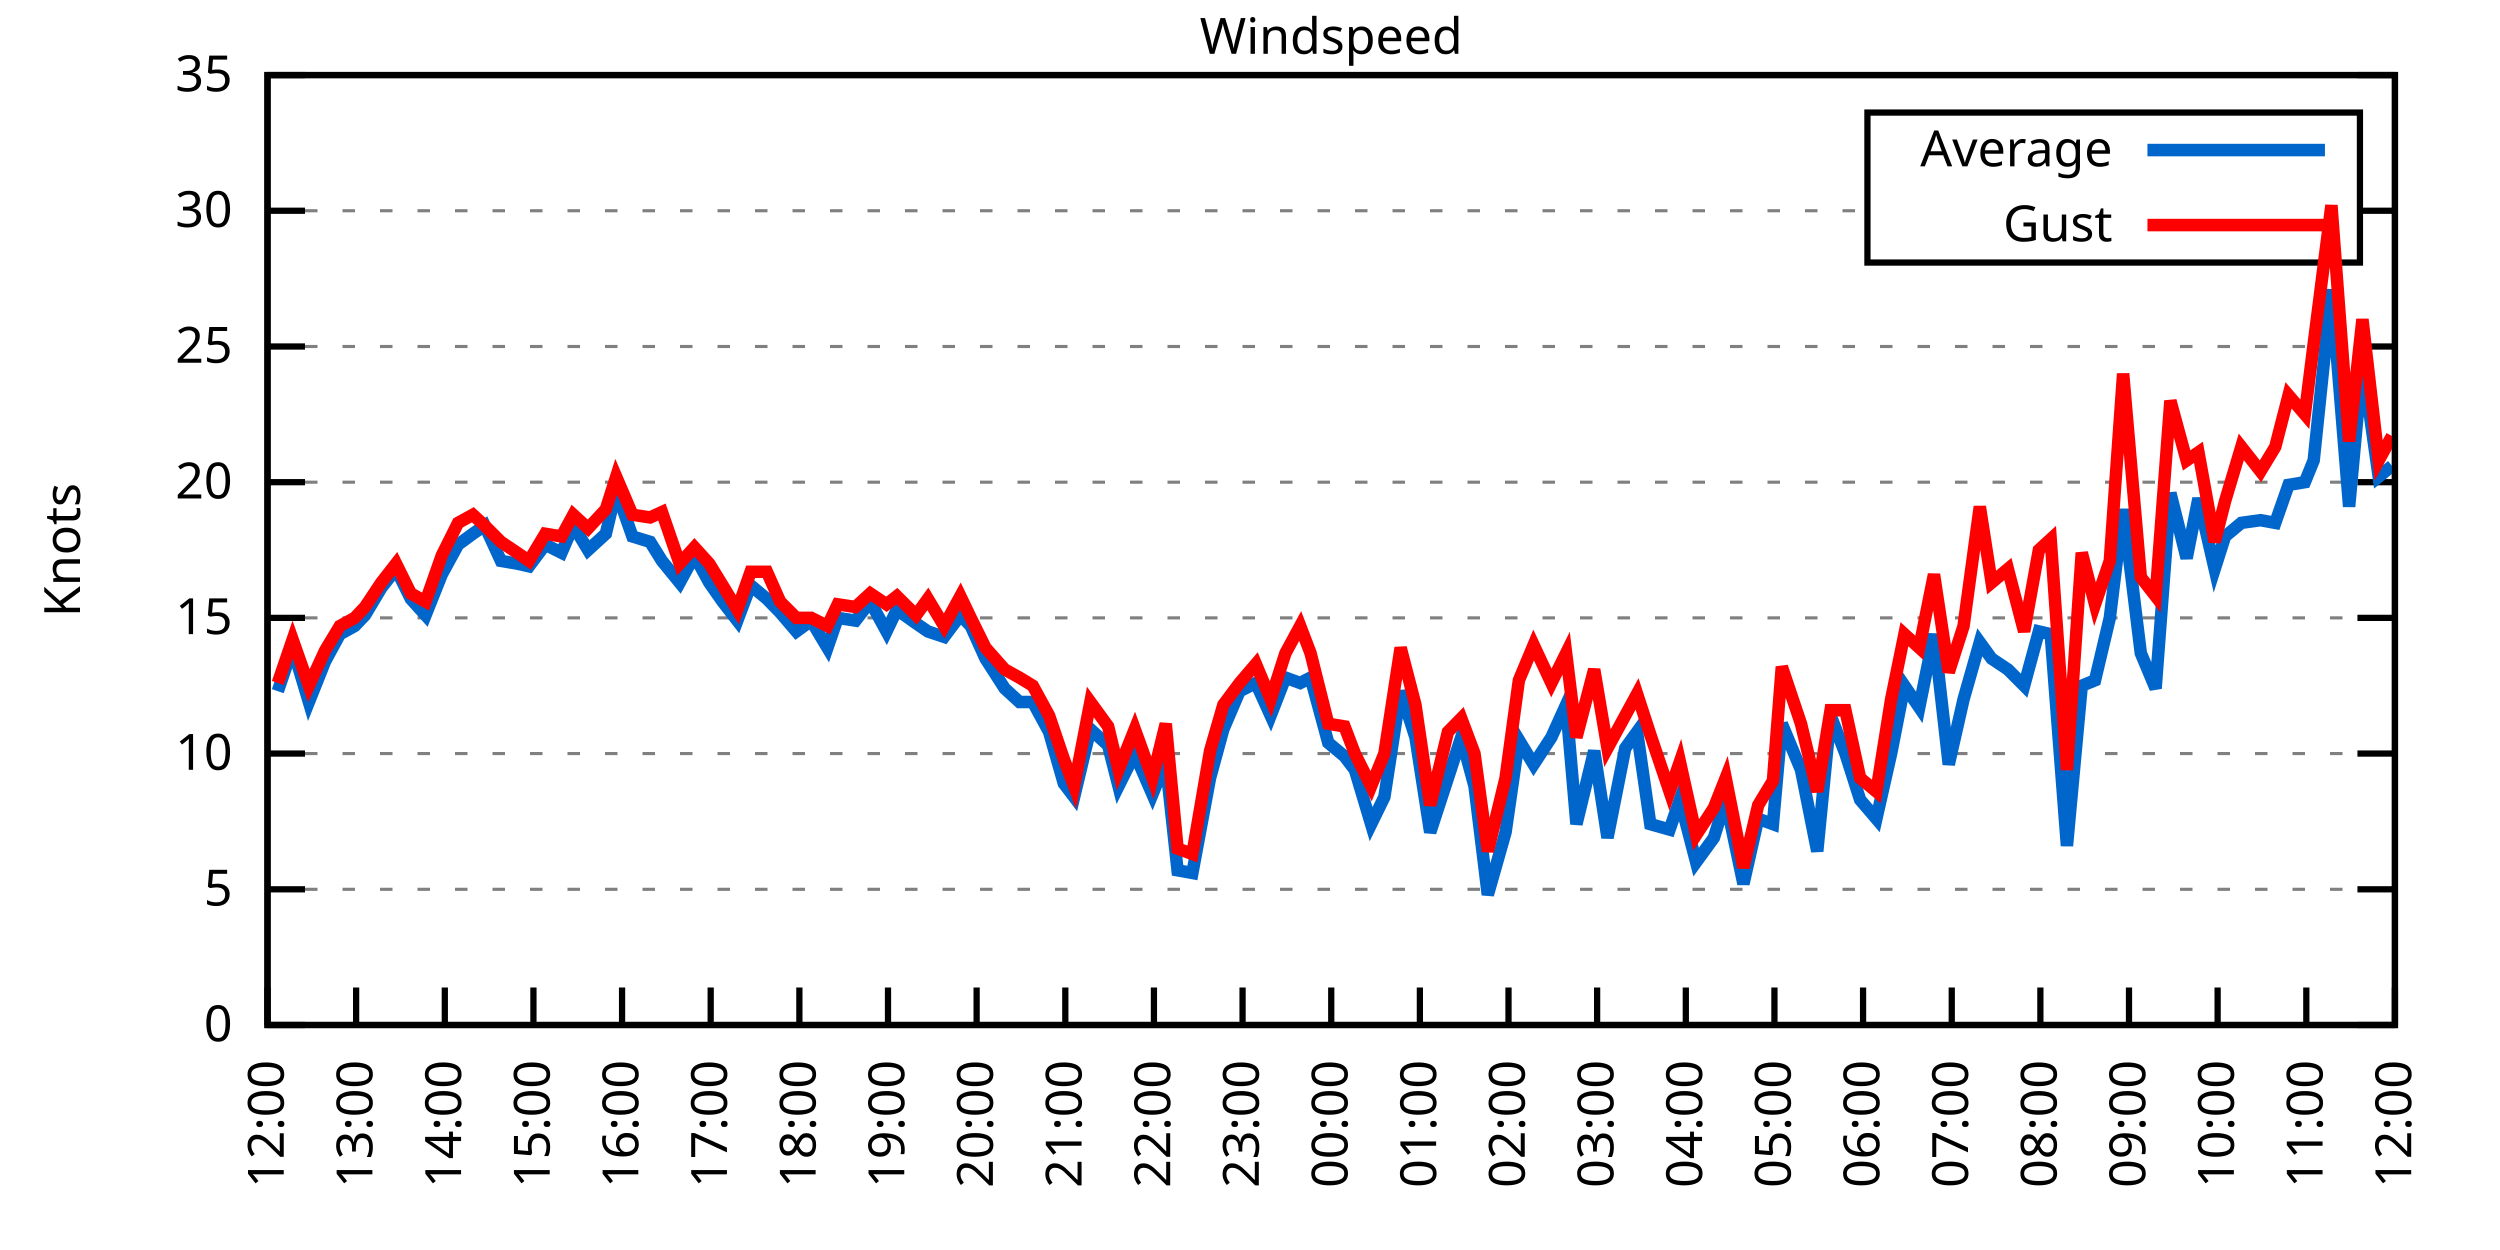
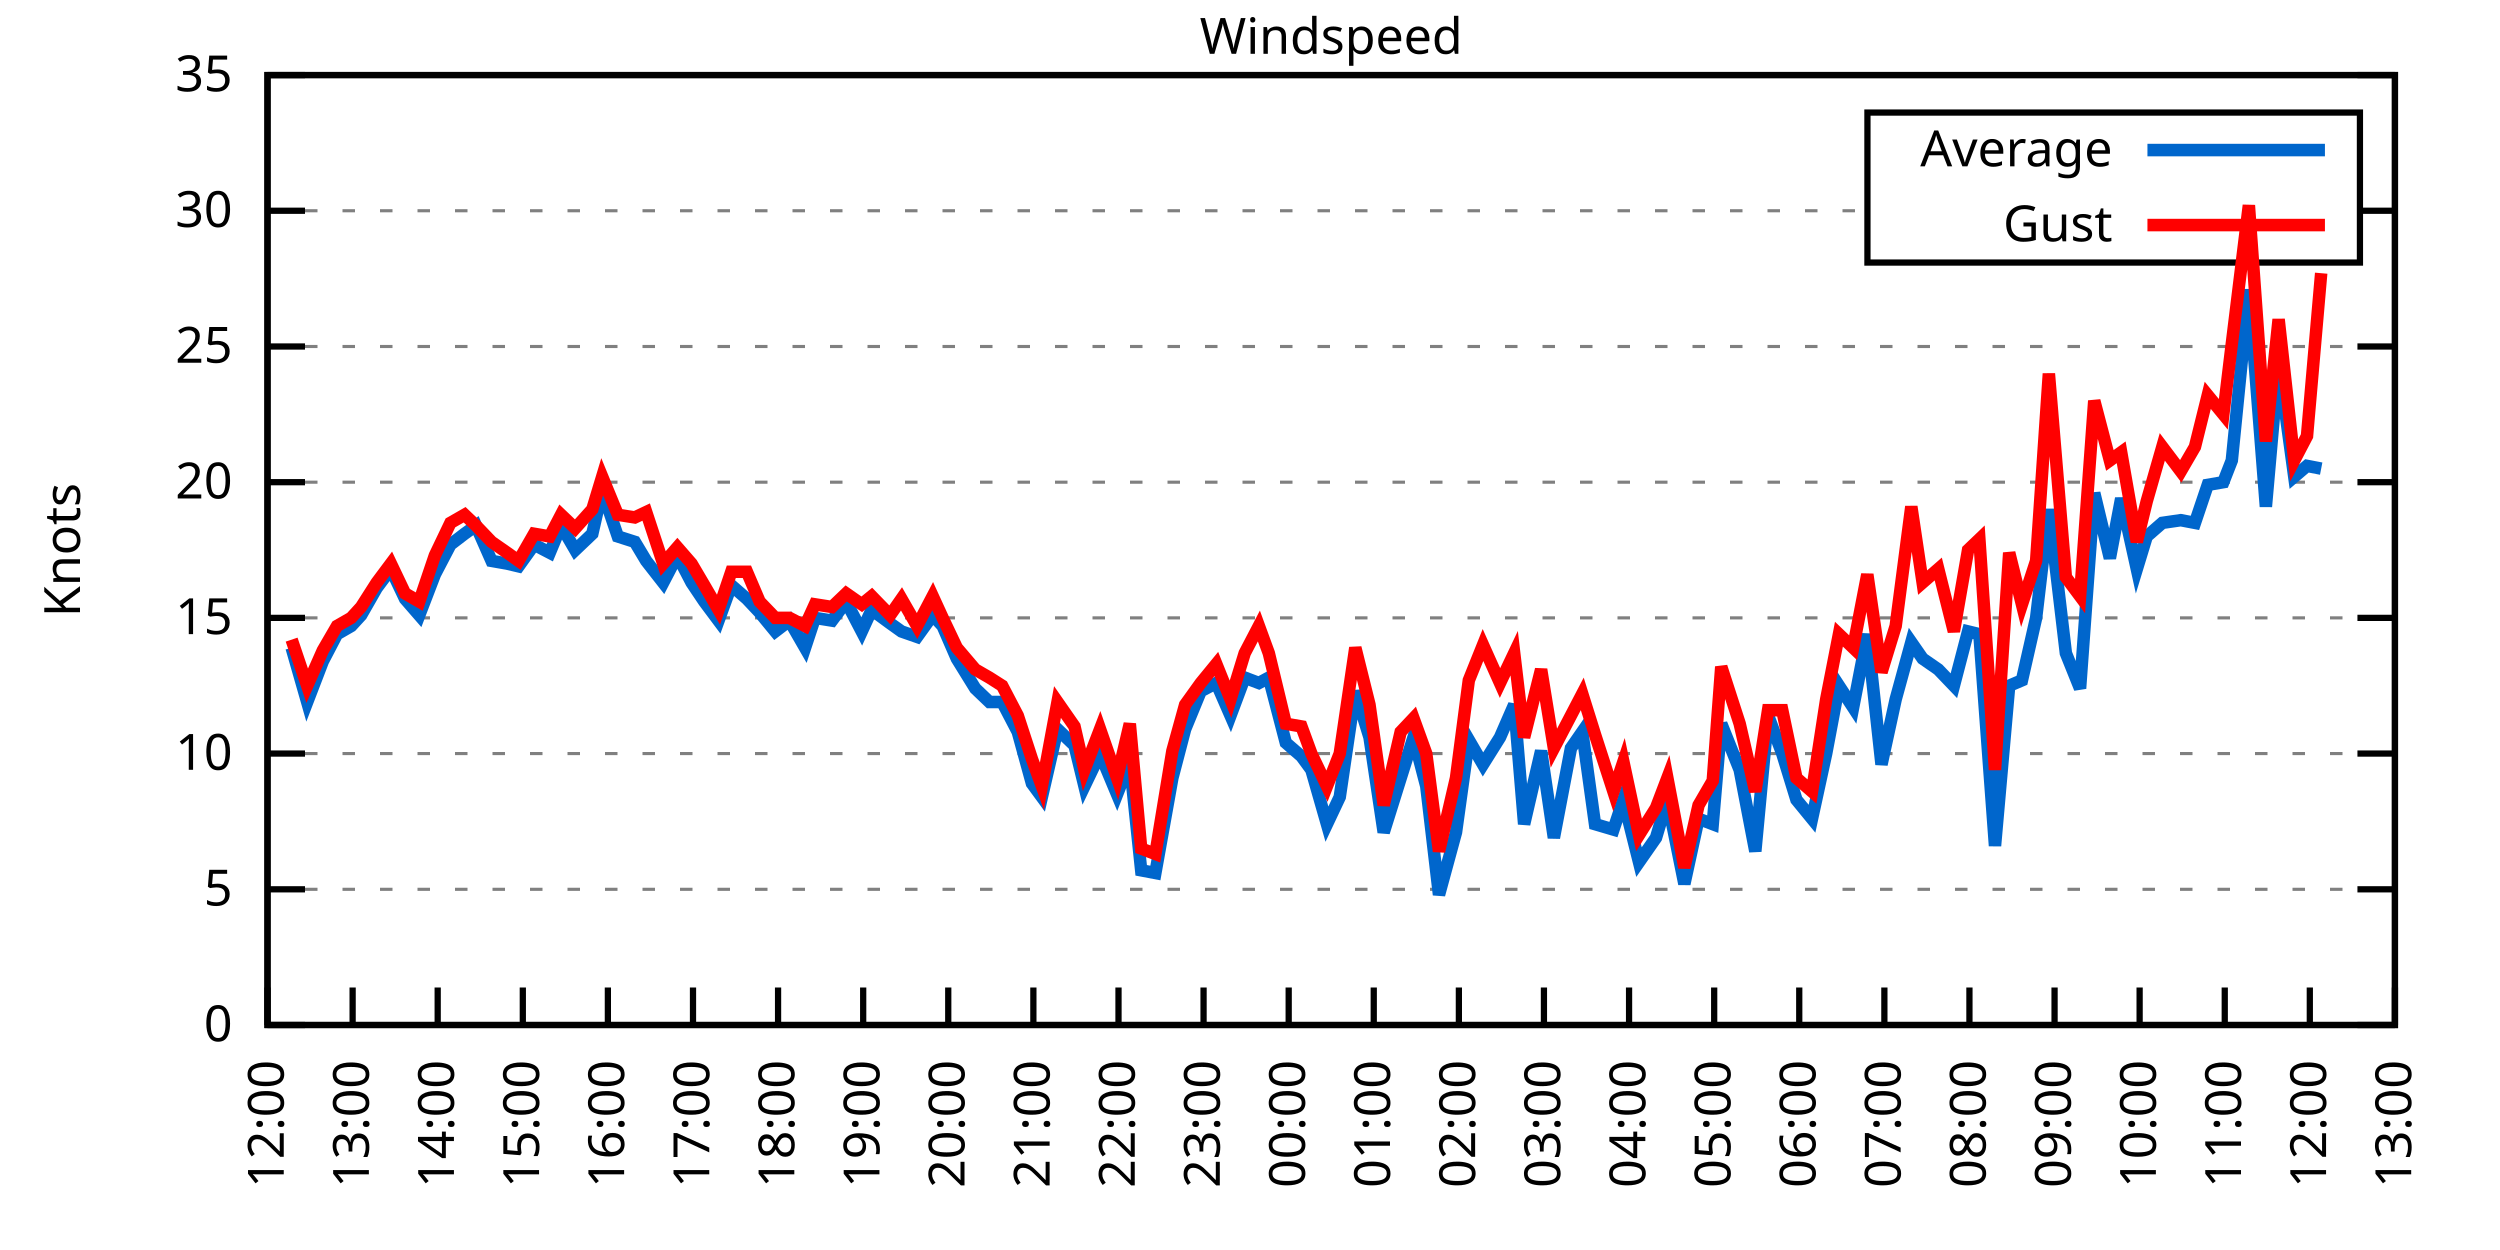
<svg xmlns="http://www.w3.org/2000/svg" xmlns:xlink="http://www.w3.org/1999/xlink" width="400" height="200" viewBox="0 0 400 200">
  <g id="gnuplot_canvas">
    <rect x="0" y="0" width="400" height="200" fill="none" />
    <defs>
      <circle id="gpDot" r="0.5" stroke-width="0.5" stroke="currentColor" />
      <path id="gpPt0" stroke-width="0.333" stroke="currentColor" d="M-1,0 h2 M0,-1 v2" />
      <path id="gpPt1" stroke-width="0.333" stroke="currentColor" d="M-1,-1 L1,1 M1,-1 L-1,1" />
      <path id="gpPt2" stroke-width="0.333" stroke="currentColor" d="M-1,0 L1,0 M0,-1 L0,1 M-1,-1 L1,1 M-1,1 L1,-1" />
      <rect id="gpPt3" stroke-width="0.333" stroke="currentColor" x="-1" y="-1" width="2" height="2" />
      <rect id="gpPt4" stroke-width="0.333" stroke="currentColor" fill="currentColor" x="-1" y="-1" width="2" height="2" />
      <circle id="gpPt5" stroke-width="0.333" stroke="currentColor" cx="0" cy="0" r="1" />
      <use xlink:href="#gpPt5" id="gpPt6" fill="currentColor" stroke="none" />
      <path id="gpPt7" stroke-width="0.333" stroke="currentColor" d="M0,-1.33 L-1.33,0.67 L1.33,0.67 z" />
      <use xlink:href="#gpPt7" id="gpPt8" fill="currentColor" stroke="none" />
      <use xlink:href="#gpPt7" id="gpPt9" stroke="currentColor" transform="rotate(180)" />
      <use xlink:href="#gpPt9" id="gpPt10" fill="currentColor" stroke="none" />
      <use xlink:href="#gpPt3" id="gpPt11" stroke="currentColor" transform="rotate(45)" />
      <use xlink:href="#gpPt11" id="gpPt12" fill="currentColor" stroke="none" />
      <path id="gpPt13" stroke-width="0.333" stroke="currentColor" d="M0,1.330 L1.265,0.411 L0.782,-1.067 L-0.782,-1.076 L-1.265,0.411 z" />
      <use xlink:href="#gpPt13" id="gpPt14" fill="currentColor" stroke="none" />
      <filter id="textbox" filterUnits="objectBoundingBox" x="0" y="0" height="1" width="1">
        <feFlood flood-color="white" flood-opacity="1" result="bgnd" />
        <feComposite in="SourceGraphic" in2="bgnd" operator="atop" />
      </filter>
      <filter id="greybox" filterUnits="objectBoundingBox" x="0" y="0" height="1" width="1">
        <feFlood flood-color="lightgrey" flood-opacity="1" result="grey" />
        <feComposite in="SourceGraphic" in2="grey" operator="atop" />
      </filter>
    </defs>
    <g fill="none" color="white" stroke="currentColor" stroke-width="1.00" stroke-linecap="butt" stroke-linejoin="miter">
</g>
    <g fill="none" color="black" stroke="currentColor" stroke-width="1.00" stroke-linecap="butt" stroke-linejoin="miter">
      <g stroke="none" shape-rendering="crispEdges">
        <polygon fill="rgb(255, 255, 255)" points="42.80,164.00 383.18,164.00 383.18,12.02 42.80,12.02 " />
      </g>
    </g>
    <g fill="none" color="black" stroke="currentColor" stroke-width="1.00" stroke-linecap="butt" stroke-linejoin="miter">
</g>
    <g fill="none" color="black" stroke="black" stroke-width="0.50" stroke-linecap="butt" stroke-linejoin="miter">
</g>
    <g fill="none" color="gray" stroke="currentColor" stroke-width="0.50" stroke-linecap="butt" stroke-linejoin="miter">
      <path stroke="gray" stroke-dasharray="2,4" class="gridline" d="M42.80,164.00 L383.19,164.00  " />
    </g>
    <g fill="none" color="gray" stroke="gray" stroke-width="1.00" stroke-linecap="butt" stroke-linejoin="miter">
</g>
    <g fill="none" color="black" stroke="currentColor" stroke-width="1.00" stroke-linecap="butt" stroke-linejoin="miter">
      <path stroke="black" d="M42.80,164.00 L48.80,164.00 M383.19,164.00 L377.19,164.00  " />
      <g transform="translate(37.20,166.60)" stroke="none" fill="black" font-family="Sans" font-size="8.00" text-anchor="end">
        <text>
          <tspan font-family="Sans"> 0</tspan>
        </text>
      </g>
    </g>
    <g fill="none" color="black" stroke="currentColor" stroke-width="1.00" stroke-linecap="butt" stroke-linejoin="miter">
</g>
    <g fill="none" color="black" stroke="black" stroke-width="0.50" stroke-linecap="butt" stroke-linejoin="miter">
</g>
    <g fill="none" color="gray" stroke="currentColor" stroke-width="0.50" stroke-linecap="butt" stroke-linejoin="miter">
      <path stroke="gray" stroke-dasharray="2,4" class="gridline" d="M42.80,142.29 L383.19,142.29  " />
    </g>
    <g fill="none" color="gray" stroke="gray" stroke-width="1.00" stroke-linecap="butt" stroke-linejoin="miter">
</g>
    <g fill="none" color="black" stroke="currentColor" stroke-width="1.00" stroke-linecap="butt" stroke-linejoin="miter">
      <path stroke="black" d="M42.80,142.29 L48.80,142.29 M383.19,142.29 L377.19,142.29  " />
      <g transform="translate(37.20,144.89)" stroke="none" fill="black" font-family="Sans" font-size="8.00" text-anchor="end">
        <text>
          <tspan font-family="Sans"> 5</tspan>
        </text>
      </g>
    </g>
    <g fill="none" color="black" stroke="currentColor" stroke-width="1.00" stroke-linecap="butt" stroke-linejoin="miter">
</g>
    <g fill="none" color="black" stroke="black" stroke-width="0.50" stroke-linecap="butt" stroke-linejoin="miter">
</g>
    <g fill="none" color="gray" stroke="currentColor" stroke-width="0.50" stroke-linecap="butt" stroke-linejoin="miter">
      <path stroke="gray" stroke-dasharray="2,4" class="gridline" d="M42.80,120.57 L383.19,120.57  " />
    </g>
    <g fill="none" color="gray" stroke="gray" stroke-width="1.00" stroke-linecap="butt" stroke-linejoin="miter">
</g>
    <g fill="none" color="black" stroke="currentColor" stroke-width="1.00" stroke-linecap="butt" stroke-linejoin="miter">
      <path stroke="black" d="M42.80,120.57 L48.80,120.57 M383.19,120.57 L377.19,120.57  " />
      <g transform="translate(37.20,123.17)" stroke="none" fill="black" font-family="Sans" font-size="8.00" text-anchor="end">
        <text>
          <tspan font-family="Sans"> 10</tspan>
        </text>
      </g>
    </g>
    <g fill="none" color="black" stroke="currentColor" stroke-width="1.00" stroke-linecap="butt" stroke-linejoin="miter">
</g>
    <g fill="none" color="black" stroke="black" stroke-width="0.50" stroke-linecap="butt" stroke-linejoin="miter">
</g>
    <g fill="none" color="gray" stroke="currentColor" stroke-width="0.50" stroke-linecap="butt" stroke-linejoin="miter">
      <path stroke="gray" stroke-dasharray="2,4" class="gridline" d="M42.80,98.86 L383.19,98.86  " />
    </g>
    <g fill="none" color="gray" stroke="gray" stroke-width="1.00" stroke-linecap="butt" stroke-linejoin="miter">
</g>
    <g fill="none" color="black" stroke="currentColor" stroke-width="1.00" stroke-linecap="butt" stroke-linejoin="miter">
      <path stroke="black" d="M42.80,98.86 L48.80,98.86 M383.19,98.86 L377.19,98.86  " />
      <g transform="translate(37.20,101.46)" stroke="none" fill="black" font-family="Sans" font-size="8.00" text-anchor="end">
        <text>
          <tspan font-family="Sans"> 15</tspan>
        </text>
      </g>
    </g>
    <g fill="none" color="black" stroke="currentColor" stroke-width="1.00" stroke-linecap="butt" stroke-linejoin="miter">
</g>
    <g fill="none" color="black" stroke="black" stroke-width="0.50" stroke-linecap="butt" stroke-linejoin="miter">
</g>
    <g fill="none" color="gray" stroke="currentColor" stroke-width="0.50" stroke-linecap="butt" stroke-linejoin="miter">
      <path stroke="gray" stroke-dasharray="2,4" class="gridline" d="M42.80,77.15 L383.19,77.15  " />
    </g>
    <g fill="none" color="gray" stroke="gray" stroke-width="1.00" stroke-linecap="butt" stroke-linejoin="miter">
</g>
    <g fill="none" color="black" stroke="currentColor" stroke-width="1.00" stroke-linecap="butt" stroke-linejoin="miter">
      <path stroke="black" d="M42.80,77.15 L48.80,77.15 M383.19,77.15 L377.19,77.15  " />
      <g transform="translate(37.20,79.75)" stroke="none" fill="black" font-family="Sans" font-size="8.00" text-anchor="end">
        <text>
          <tspan font-family="Sans"> 20</tspan>
        </text>
      </g>
    </g>
    <g fill="none" color="black" stroke="currentColor" stroke-width="1.00" stroke-linecap="butt" stroke-linejoin="miter">
</g>
    <g fill="none" color="black" stroke="black" stroke-width="0.50" stroke-linecap="butt" stroke-linejoin="miter">
</g>
    <g fill="none" color="gray" stroke="currentColor" stroke-width="0.50" stroke-linecap="butt" stroke-linejoin="miter">
      <path stroke="gray" stroke-dasharray="2,4" class="gridline" d="M42.80,55.44 L383.19,55.44  " />
    </g>
    <g fill="none" color="gray" stroke="gray" stroke-width="1.00" stroke-linecap="butt" stroke-linejoin="miter">
</g>
    <g fill="none" color="black" stroke="currentColor" stroke-width="1.00" stroke-linecap="butt" stroke-linejoin="miter">
      <path stroke="black" d="M42.80,55.44 L48.80,55.44 M383.19,55.44 L377.19,55.44  " />
      <g transform="translate(37.20,58.04)" stroke="none" fill="black" font-family="Sans" font-size="8.00" text-anchor="end">
        <text>
          <tspan font-family="Sans"> 25</tspan>
        </text>
      </g>
    </g>
    <g fill="none" color="black" stroke="currentColor" stroke-width="1.00" stroke-linecap="butt" stroke-linejoin="miter">
</g>
    <g fill="none" color="black" stroke="black" stroke-width="0.50" stroke-linecap="butt" stroke-linejoin="miter">
</g>
    <g fill="none" color="gray" stroke="currentColor" stroke-width="0.50" stroke-linecap="butt" stroke-linejoin="miter">
      <path stroke="gray" stroke-dasharray="2,4" class="gridline" d="M42.80,33.72 L298.79,33.72 M377.59,33.72 L383.19,33.72  " />
    </g>
    <g fill="none" color="gray" stroke="gray" stroke-width="1.00" stroke-linecap="butt" stroke-linejoin="miter">
</g>
    <g fill="none" color="black" stroke="currentColor" stroke-width="1.00" stroke-linecap="butt" stroke-linejoin="miter">
      <path stroke="black" d="M42.80,33.72 L48.80,33.72 M383.19,33.72 L377.19,33.72  " />
      <g transform="translate(37.20,36.32)" stroke="none" fill="black" font-family="Sans" font-size="8.00" text-anchor="end">
        <text>
          <tspan font-family="Sans"> 30</tspan>
        </text>
      </g>
    </g>
    <g fill="none" color="black" stroke="currentColor" stroke-width="1.00" stroke-linecap="butt" stroke-linejoin="miter">
</g>
    <g fill="none" color="black" stroke="black" stroke-width="0.50" stroke-linecap="butt" stroke-linejoin="miter">
</g>
    <g fill="none" color="gray" stroke="currentColor" stroke-width="0.50" stroke-linecap="butt" stroke-linejoin="miter">
      <path stroke="gray" stroke-dasharray="2,4" class="gridline" d="M42.80,12.01 L383.19,12.01  " />
    </g>
    <g fill="none" color="gray" stroke="gray" stroke-width="1.00" stroke-linecap="butt" stroke-linejoin="miter">
</g>
    <g fill="none" color="black" stroke="currentColor" stroke-width="1.00" stroke-linecap="butt" stroke-linejoin="miter">
      <path stroke="black" d="M42.80,12.01 L48.80,12.01 M383.19,12.01 L377.19,12.01  " />
      <g transform="translate(37.20,14.61)" stroke="none" fill="black" font-family="Sans" font-size="8.00" text-anchor="end">
        <text>
          <tspan font-family="Sans"> 35</tspan>
        </text>
      </g>
    </g>
    <g fill="none" color="black" stroke="currentColor" stroke-width="1.00" stroke-linecap="butt" stroke-linejoin="miter">
      <path stroke="black" d="M42.80,164.00 L42.80,158.00  " />
      <g transform="translate(45.40,169.60) rotate(270.00)" stroke="none" fill="black" font-family="Sans" font-size="8.00" text-anchor="end">
        <text>
          <tspan font-family="Sans">12:00</tspan>
        </text>
      </g>
    </g>
    <g fill="none" color="black" stroke="currentColor" stroke-width="1.00" stroke-linecap="butt" stroke-linejoin="miter">
-       <path stroke="black" d="M56.98,164.00 L56.98,158.00  " />
-       <g transform="translate(59.58,169.60) rotate(270.00)" stroke="none" fill="black" font-family="Sans" font-size="8.00" text-anchor="end">
+       <path stroke="black" d="M56.42,164.00 L56.42,158.00  " />
+       <g transform="translate(59.02,169.60) rotate(270.00)" stroke="none" fill="black" font-family="Sans" font-size="8.00" text-anchor="end">
        <text>
          <tspan font-family="Sans">13:00</tspan>
        </text>
      </g>
    </g>
    <g fill="none" color="black" stroke="currentColor" stroke-width="1.00" stroke-linecap="butt" stroke-linejoin="miter">
-       <path stroke="black" d="M71.17,164.00 L71.17,158.00  " />
-       <g transform="translate(73.77,169.60) rotate(270.00)" stroke="none" fill="black" font-family="Sans" font-size="8.00" text-anchor="end">
+       <path stroke="black" d="M70.03,164.00 L70.03,158.00  " />
+       <g transform="translate(72.63,169.60) rotate(270.00)" stroke="none" fill="black" font-family="Sans" font-size="8.00" text-anchor="end">
        <text>
          <tspan font-family="Sans">14:00</tspan>
        </text>
      </g>
    </g>
    <g fill="none" color="black" stroke="currentColor" stroke-width="1.00" stroke-linecap="butt" stroke-linejoin="miter">
-       <path stroke="black" d="M85.35,164.00 L85.35,158.00  " />
-       <g transform="translate(87.95,169.60) rotate(270.00)" stroke="none" fill="black" font-family="Sans" font-size="8.00" text-anchor="end">
+       <path stroke="black" d="M83.65,164.00 L83.65,158.00  " />
+       <g transform="translate(86.25,169.60) rotate(270.00)" stroke="none" fill="black" font-family="Sans" font-size="8.00" text-anchor="end">
        <text>
          <tspan font-family="Sans">15:00</tspan>
        </text>
      </g>
    </g>
    <g fill="none" color="black" stroke="currentColor" stroke-width="1.00" stroke-linecap="butt" stroke-linejoin="miter">
-       <path stroke="black" d="M99.53,164.00 L99.53,158.00  " />
-       <g transform="translate(102.13,169.60) rotate(270.00)" stroke="none" fill="black" font-family="Sans" font-size="8.00" text-anchor="end">
+       <path stroke="black" d="M97.26,164.00 L97.26,158.00  " />
+       <g transform="translate(99.86,169.60) rotate(270.00)" stroke="none" fill="black" font-family="Sans" font-size="8.00" text-anchor="end">
        <text>
          <tspan font-family="Sans">16:00</tspan>
        </text>
      </g>
    </g>
    <g fill="none" color="black" stroke="currentColor" stroke-width="1.00" stroke-linecap="butt" stroke-linejoin="miter">
-       <path stroke="black" d="M113.71,164.00 L113.71,158.00  " />
-       <g transform="translate(116.31,169.60) rotate(270.00)" stroke="none" fill="black" font-family="Sans" font-size="8.00" text-anchor="end">
+       <path stroke="black" d="M110.88,164.00 L110.88,158.00  " />
+       <g transform="translate(113.48,169.60) rotate(270.00)" stroke="none" fill="black" font-family="Sans" font-size="8.00" text-anchor="end">
        <text>
          <tspan font-family="Sans">17:00</tspan>
        </text>
      </g>
    </g>
    <g fill="none" color="black" stroke="currentColor" stroke-width="1.00" stroke-linecap="butt" stroke-linejoin="miter">
-       <path stroke="black" d="M127.90,164.00 L127.90,158.00  " />
-       <g transform="translate(130.50,169.60) rotate(270.00)" stroke="none" fill="black" font-family="Sans" font-size="8.00" text-anchor="end">
+       <path stroke="black" d="M124.49,164.00 L124.49,158.00  " />
+       <g transform="translate(127.09,169.60) rotate(270.00)" stroke="none" fill="black" font-family="Sans" font-size="8.00" text-anchor="end">
        <text>
          <tspan font-family="Sans">18:00</tspan>
        </text>
      </g>
    </g>
    <g fill="none" color="black" stroke="currentColor" stroke-width="1.00" stroke-linecap="butt" stroke-linejoin="miter">
-       <path stroke="black" d="M142.08,164.00 L142.08,158.00  " />
-       <g transform="translate(144.68,169.60) rotate(270.00)" stroke="none" fill="black" font-family="Sans" font-size="8.00" text-anchor="end">
+       <path stroke="black" d="M138.11,164.00 L138.11,158.00  " />
+       <g transform="translate(140.71,169.60) rotate(270.00)" stroke="none" fill="black" font-family="Sans" font-size="8.00" text-anchor="end">
        <text>
          <tspan font-family="Sans">19:00</tspan>
        </text>
      </g>
    </g>
    <g fill="none" color="black" stroke="currentColor" stroke-width="1.00" stroke-linecap="butt" stroke-linejoin="miter">
-       <path stroke="black" d="M156.26,164.00 L156.26,158.00  " />
-       <g transform="translate(158.86,169.60) rotate(270.00)" stroke="none" fill="black" font-family="Sans" font-size="8.00" text-anchor="end">
+       <path stroke="black" d="M151.72,164.00 L151.72,158.00  " />
+       <g transform="translate(154.32,169.60) rotate(270.00)" stroke="none" fill="black" font-family="Sans" font-size="8.00" text-anchor="end">
        <text>
          <tspan font-family="Sans">20:00</tspan>
        </text>
      </g>
    </g>
    <g fill="none" color="black" stroke="currentColor" stroke-width="1.00" stroke-linecap="butt" stroke-linejoin="miter">
-       <path stroke="black" d="M170.45,164.00 L170.45,158.00  " />
-       <g transform="translate(173.05,169.60) rotate(270.00)" stroke="none" fill="black" font-family="Sans" font-size="8.00" text-anchor="end">
+       <path stroke="black" d="M165.34,164.00 L165.34,158.00  " />
+       <g transform="translate(167.94,169.60) rotate(270.00)" stroke="none" fill="black" font-family="Sans" font-size="8.00" text-anchor="end">
        <text>
          <tspan font-family="Sans">21:00</tspan>
        </text>
      </g>
    </g>
    <g fill="none" color="black" stroke="currentColor" stroke-width="1.00" stroke-linecap="butt" stroke-linejoin="miter">
-       <path stroke="black" d="M184.63,164.00 L184.63,158.00  " />
-       <g transform="translate(187.23,169.60) rotate(270.00)" stroke="none" fill="black" font-family="Sans" font-size="8.00" text-anchor="end">
+       <path stroke="black" d="M178.96,164.00 L178.96,158.00  " />
+       <g transform="translate(181.56,169.60) rotate(270.00)" stroke="none" fill="black" font-family="Sans" font-size="8.00" text-anchor="end">
        <text>
          <tspan font-family="Sans">22:00</tspan>
        </text>
      </g>
    </g>
    <g fill="none" color="black" stroke="currentColor" stroke-width="1.00" stroke-linecap="butt" stroke-linejoin="miter">
-       <path stroke="black" d="M198.81,164.00 L198.81,158.00  " />
-       <g transform="translate(201.41,169.60) rotate(270.00)" stroke="none" fill="black" font-family="Sans" font-size="8.00" text-anchor="end">
+       <path stroke="black" d="M192.57,164.00 L192.57,158.00  " />
+       <g transform="translate(195.17,169.60) rotate(270.00)" stroke="none" fill="black" font-family="Sans" font-size="8.00" text-anchor="end">
        <text>
          <tspan font-family="Sans">23:00</tspan>
        </text>
      </g>
    </g>
    <g fill="none" color="black" stroke="currentColor" stroke-width="1.00" stroke-linecap="butt" stroke-linejoin="miter">
-       <path stroke="black" d="M213.00,164.00 L213.00,158.00  " />
-       <g transform="translate(215.60,169.60) rotate(270.00)" stroke="none" fill="black" font-family="Sans" font-size="8.00" text-anchor="end">
+       <path stroke="black" d="M206.19,164.00 L206.19,158.00  " />
+       <g transform="translate(208.79,169.60) rotate(270.00)" stroke="none" fill="black" font-family="Sans" font-size="8.00" text-anchor="end">
        <text>
          <tspan font-family="Sans">00:00</tspan>
        </text>
      </g>
    </g>
    <g fill="none" color="black" stroke="currentColor" stroke-width="1.00" stroke-linecap="butt" stroke-linejoin="miter">
-       <path stroke="black" d="M227.18,164.00 L227.18,158.00  " />
-       <g transform="translate(229.78,169.60) rotate(270.00)" stroke="none" fill="black" font-family="Sans" font-size="8.00" text-anchor="end">
+       <path stroke="black" d="M219.80,164.00 L219.80,158.00  " />
+       <g transform="translate(222.40,169.60) rotate(270.00)" stroke="none" fill="black" font-family="Sans" font-size="8.00" text-anchor="end">
        <text>
          <tspan font-family="Sans">01:00</tspan>
        </text>
      </g>
    </g>
    <g fill="none" color="black" stroke="currentColor" stroke-width="1.00" stroke-linecap="butt" stroke-linejoin="miter">
-       <path stroke="black" d="M241.36,164.00 L241.36,158.00  " />
-       <g transform="translate(243.96,169.60) rotate(270.00)" stroke="none" fill="black" font-family="Sans" font-size="8.00" text-anchor="end">
+       <path stroke="black" d="M233.42,164.00 L233.42,158.00  " />
+       <g transform="translate(236.02,169.60) rotate(270.00)" stroke="none" fill="black" font-family="Sans" font-size="8.00" text-anchor="end">
        <text>
          <tspan font-family="Sans">02:00</tspan>
        </text>
      </g>
    </g>
    <g fill="none" color="black" stroke="currentColor" stroke-width="1.00" stroke-linecap="butt" stroke-linejoin="miter">
-       <path stroke="black" d="M255.54,164.00 L255.54,158.00  " />
-       <g transform="translate(258.14,169.60) rotate(270.00)" stroke="none" fill="black" font-family="Sans" font-size="8.00" text-anchor="end">
+       <path stroke="black" d="M247.03,164.00 L247.03,158.00  " />
+       <g transform="translate(249.63,169.60) rotate(270.00)" stroke="none" fill="black" font-family="Sans" font-size="8.00" text-anchor="end">
        <text>
          <tspan font-family="Sans">03:00</tspan>
        </text>
      </g>
    </g>
    <g fill="none" color="black" stroke="currentColor" stroke-width="1.00" stroke-linecap="butt" stroke-linejoin="miter">
-       <path stroke="black" d="M269.73,164.00 L269.73,158.00  " />
-       <g transform="translate(272.33,169.60) rotate(270.00)" stroke="none" fill="black" font-family="Sans" font-size="8.00" text-anchor="end">
+       <path stroke="black" d="M260.65,164.00 L260.65,158.00  " />
+       <g transform="translate(263.25,169.60) rotate(270.00)" stroke="none" fill="black" font-family="Sans" font-size="8.00" text-anchor="end">
        <text>
          <tspan font-family="Sans">04:00</tspan>
        </text>
      </g>
    </g>
    <g fill="none" color="black" stroke="currentColor" stroke-width="1.00" stroke-linecap="butt" stroke-linejoin="miter">
-       <path stroke="black" d="M283.91,164.00 L283.91,158.00  " />
-       <g transform="translate(286.51,169.60) rotate(270.00)" stroke="none" fill="black" font-family="Sans" font-size="8.00" text-anchor="end">
+       <path stroke="black" d="M274.27,164.00 L274.27,158.00  " />
+       <g transform="translate(276.87,169.60) rotate(270.00)" stroke="none" fill="black" font-family="Sans" font-size="8.00" text-anchor="end">
        <text>
          <tspan font-family="Sans">05:00</tspan>
        </text>
      </g>
    </g>
    <g fill="none" color="black" stroke="currentColor" stroke-width="1.00" stroke-linecap="butt" stroke-linejoin="miter">
-       <path stroke="black" d="M298.09,164.00 L298.09,158.00  " />
-       <g transform="translate(300.69,169.60) rotate(270.00)" stroke="none" fill="black" font-family="Sans" font-size="8.00" text-anchor="end">
+       <path stroke="black" d="M287.88,164.00 L287.88,158.00  " />
+       <g transform="translate(290.48,169.60) rotate(270.00)" stroke="none" fill="black" font-family="Sans" font-size="8.00" text-anchor="end">
        <text>
          <tspan font-family="Sans">06:00</tspan>
        </text>
      </g>
    </g>
    <g fill="none" color="black" stroke="currentColor" stroke-width="1.00" stroke-linecap="butt" stroke-linejoin="miter">
-       <path stroke="black" d="M312.28,164.00 L312.28,158.00  " />
-       <g transform="translate(314.88,169.60) rotate(270.00)" stroke="none" fill="black" font-family="Sans" font-size="8.00" text-anchor="end">
+       <path stroke="black" d="M301.50,164.00 L301.50,158.00  " />
+       <g transform="translate(304.10,169.60) rotate(270.00)" stroke="none" fill="black" font-family="Sans" font-size="8.00" text-anchor="end">
        <text>
          <tspan font-family="Sans">07:00</tspan>
        </text>
      </g>
    </g>
    <g fill="none" color="black" stroke="currentColor" stroke-width="1.00" stroke-linecap="butt" stroke-linejoin="miter">
-       <path stroke="black" d="M326.46,164.00 L326.46,158.00  " />
-       <g transform="translate(329.06,169.60) rotate(270.00)" stroke="none" fill="black" font-family="Sans" font-size="8.00" text-anchor="end">
+       <path stroke="black" d="M315.11,164.00 L315.11,158.00  " />
+       <g transform="translate(317.71,169.60) rotate(270.00)" stroke="none" fill="black" font-family="Sans" font-size="8.00" text-anchor="end">
        <text>
          <tspan font-family="Sans">08:00</tspan>
        </text>
      </g>
    </g>
    <g fill="none" color="black" stroke="currentColor" stroke-width="1.00" stroke-linecap="butt" stroke-linejoin="miter">
-       <path stroke="black" d="M340.64,164.00 L340.64,158.00  " />
-       <g transform="translate(343.24,169.60) rotate(270.00)" stroke="none" fill="black" font-family="Sans" font-size="8.00" text-anchor="end">
+       <path stroke="black" d="M328.73,164.00 L328.73,158.00  " />
+       <g transform="translate(331.33,169.60) rotate(270.00)" stroke="none" fill="black" font-family="Sans" font-size="8.00" text-anchor="end">
        <text>
          <tspan font-family="Sans">09:00</tspan>
        </text>
      </g>
    </g>
    <g fill="none" color="black" stroke="currentColor" stroke-width="1.00" stroke-linecap="butt" stroke-linejoin="miter">
-       <path stroke="black" d="M354.82,164.00 L354.82,158.00  " />
-       <g transform="translate(357.42,169.60) rotate(270.00)" stroke="none" fill="black" font-family="Sans" font-size="8.00" text-anchor="end">
+       <path stroke="black" d="M342.34,164.00 L342.34,158.00  " />
+       <g transform="translate(344.94,169.60) rotate(270.00)" stroke="none" fill="black" font-family="Sans" font-size="8.00" text-anchor="end">
        <text>
          <tspan font-family="Sans">10:00</tspan>
        </text>
      </g>
    </g>
    <g fill="none" color="black" stroke="currentColor" stroke-width="1.00" stroke-linecap="butt" stroke-linejoin="miter">
-       <path stroke="black" d="M369.01,164.00 L369.01,158.00  " />
-       <g transform="translate(371.61,169.60) rotate(270.00)" stroke="none" fill="black" font-family="Sans" font-size="8.00" text-anchor="end">
+       <path stroke="black" d="M355.96,164.00 L355.96,158.00  " />
+       <g transform="translate(358.56,169.60) rotate(270.00)" stroke="none" fill="black" font-family="Sans" font-size="8.00" text-anchor="end">
        <text>
          <tspan font-family="Sans">11:00</tspan>
+         </text>
+       </g>
+     </g>
+     <g fill="none" color="black" stroke="currentColor" stroke-width="1.00" stroke-linecap="butt" stroke-linejoin="miter">
+       <path stroke="black" d="M369.57,164.00 L369.57,158.00  " />
+       <g transform="translate(372.17,169.60) rotate(270.00)" stroke="none" fill="black" font-family="Sans" font-size="8.00" text-anchor="end">
+         <text>
+           <tspan font-family="Sans">12:00</tspan>
        </text>
      </g>
    </g>
    <g fill="none" color="black" stroke="currentColor" stroke-width="1.00" stroke-linecap="butt" stroke-linejoin="miter">
      <path stroke="black" d="M383.19,164.00 L383.19,158.00  " />
      <g transform="translate(385.79,169.60) rotate(270.00)" stroke="none" fill="black" font-family="Sans" font-size="8.00" text-anchor="end">
        <text>
-           <tspan font-family="Sans">12:00</tspan>
+           <tspan font-family="Sans">13:00</tspan>
        </text>
      </g>
    </g>
    <g fill="none" color="black" stroke="currentColor" stroke-width="1.00" stroke-linecap="butt" stroke-linejoin="miter">
</g>
    <g fill="none" color="black" stroke="currentColor" stroke-width="1.00" stroke-linecap="butt" stroke-linejoin="miter">
      <path stroke="black" d="M42.80,12.01 L42.80,164.00 L383.19,164.00 L383.19,12.01 L42.80,12.01 Z  " />
    </g>
    <g fill="none" color="black" stroke="currentColor" stroke-width="1.00" stroke-linecap="butt" stroke-linejoin="miter">
</g>
    <g fill="none" color="black" stroke="currentColor" stroke-width="1.00" stroke-linecap="butt" stroke-linejoin="miter">
      <path stroke="black" d="M298.79,42.01 L298.79,18.01 L377.59,18.01 L377.59,42.01 L298.79,42.01 Z  " />
    </g>
    <g id="Windspeed_plot_1">
      <g fill="none" color="white" stroke="black" stroke-width="2.00" stroke-linecap="butt" stroke-linejoin="miter">
</g>
      <g fill="none" color="black" stroke="currentColor" stroke-width="2.00" stroke-linecap="butt" stroke-linejoin="miter">
        <g transform="translate(337.99,26.61)" stroke="none" fill="black" font-family="Sans" font-size="8.00" text-anchor="end">
          <text>
            <tspan font-family="Sans">Average</tspan>
          </text>
        </g>
      </g>
      <g fill="none" color="black" stroke="currentColor" stroke-width="2.00" stroke-linecap="butt" stroke-linejoin="miter">
-         <path stroke="rgb(  0, 102, 204)" d="M343.59,24.01 L371.99,24.01 M44.45,110.59 L46.82,103.64 L49.42,112.32 L52.02,105.81 L54.38,101.47 L56.75,100.16   L58.40,98.43 L61.00,94.08 L63.37,91.04 L65.73,95.82 L68.09,98.43 L70.69,91.91 L73.29,87.14 L75.66,85.40   L77.55,84.10 L80.15,89.74 L82.75,90.18 L84.64,90.61 L87.24,87.14 L89.84,88.44 L91.73,84.10 L94.09,88.00   L96.93,85.40 L98.59,78.45 L101.19,85.83 L104.02,86.70 L105.91,89.74 L108.75,93.22 L111.11,88.87 L113.48,93.22   L115.61,96.26 L117.97,99.30 L120.10,93.65 L122.70,95.82 L124.82,97.99 L127.42,101.03 L129.79,99.30 L132.39,103.64   L134.04,98.86 L136.88,99.30 L139.24,96.26 L141.84,101.03 L143.50,97.56 L146.57,99.73 L148.46,101.03 L151.06,101.90   L153.66,98.43 L155.32,100.16 L157.68,105.38 L160.75,110.15 L163.12,112.32 L165.25,112.32 L167.85,117.10 L170.21,125.35   L171.86,127.52 L174.46,116.67 L177.30,119.27 L178.96,125.79 L181.56,120.57 L184.39,127.09 L186.52,121.88 L188.41,139.25   L190.78,139.68 L193.61,124.48 L195.74,116.67 L198.34,110.59 L200.94,109.28 L203.30,114.49 L205.67,108.42 L208.03,109.28   L209.69,108.42 L212.52,118.84 L215.12,121.01 L216.78,123.18 L219.38,131.86 L221.50,127.52 L224.10,110.59 L226.47,117.97   L228.83,133.17 L231.67,124.48 L233.80,117.97 L235.92,125.79 L238.05,143.16 L240.89,133.17 L243.02,118.40 L245.38,122.31   L248.22,117.97 L250.58,112.76 L252.23,131.86 L255.07,120.14 L257.20,134.04 L260.04,119.71 L261.93,117.10 L264.05,131.86   L267.13,132.73 L268.78,127.96 L271.38,137.94 L274.22,134.04 L276.11,127.96 L278.95,141.42 L281.31,131.00 L283.67,131.86   L285.09,115.80 L288.16,123.18 L290.76,136.21 L292.89,114.49 L295.26,120.57 L297.62,127.96 L300.22,131.00 L302.58,120.57   L304.71,109.72 L307.08,113.19 L309.44,101.47 L311.80,122.31 L314.17,111.89 L316.77,102.77 L318.66,105.38 L321.26,107.11   L323.86,109.72 L326.22,101.03 L328.11,101.47 L330.71,135.34 L333.08,109.72 L335.20,108.85 L337.57,98.86 L339.70,81.49   L342.53,104.51 L344.90,110.15 L347.26,78.89 L349.86,89.31 L351.75,79.75 L354.35,91.04 L356.01,85.83 L358.61,83.66   L361.68,83.23 L364.04,83.66 L366.17,77.58 L368.77,77.15 L370.19,73.67 L373.03,46.32 L375.86,81.06 L377.99,58.04   L380.59,76.28 L382.72,74.54  " />
+         <path stroke="rgb(  0, 102, 204)" d="M343.59,24.01 L371.99,24.01 M46.66,103.64 L49.15,112.32 L51.65,105.81 L53.92,101.47 L56.19,100.16 L57.78,98.43   L60.27,94.08 L62.54,91.04 L64.81,95.82 L67.08,98.43 L69.58,91.91 L72.07,87.14 L74.34,85.40 L76.16,84.10   L78.65,89.74 L81.15,90.18 L82.97,90.61 L85.46,87.14 L87.96,88.44 L89.77,84.10 L92.04,88.00 L94.77,85.40   L96.35,78.45 L98.85,85.83 L101.57,86.70 L103.39,89.74 L106.11,93.22 L108.38,88.87 L110.65,93.22 L112.69,96.26   L114.96,99.30 L117.01,93.65 L119.50,95.82 L121.54,97.99 L124.04,101.03 L126.31,99.30 L128.81,103.64 L130.39,98.86   L133.12,99.30 L135.39,96.26 L137.88,101.03 L139.47,97.56 L142.42,99.73 L144.24,101.03 L146.73,101.90 L149.23,98.43   L150.82,100.16 L153.09,105.38 L156.04,110.15 L158.31,112.32 L160.35,112.32 L162.84,117.10 L165.11,125.35 L166.70,127.52   L169.20,116.67 L171.92,119.27 L173.51,125.79 L176.01,120.57 L178.73,127.09 L180.77,121.88 L182.59,139.25 L184.86,139.68   L187.58,124.48 L189.62,116.67 L192.12,110.59 L194.61,109.28 L196.88,114.49 L199.15,108.42 L201.42,109.28 L203.01,108.42   L205.73,118.84 L208.23,121.01 L209.82,123.18 L212.31,131.86 L214.36,127.52 L216.85,110.59 L219.12,117.97 L221.39,133.17   L224.11,124.48 L226.16,117.97 L228.20,125.79 L230.24,143.16 L232.96,133.17 L235.01,118.40 L237.28,122.31 L240.00,117.97   L242.27,112.76 L243.86,131.86 L246.58,120.14 L248.62,134.04 L251.35,119.71 L253.16,117.10 L255.20,131.86 L258.15,132.73   L259.74,127.96 L262.24,137.94 L264.96,134.04 L266.78,127.96 L269.50,141.42 L271.77,131.00 L274.04,131.86 L275.40,115.80   L278.35,123.18 L280.85,136.21 L282.89,114.49 L285.16,120.57 L287.43,127.96 L289.92,131.00 L292.19,120.57 L294.23,109.72   L296.50,113.19 L298.77,101.47 L301.04,122.31 L303.31,111.89 L305.81,102.77 L307.62,105.38 L310.12,107.11 L312.62,109.72   L314.89,101.03 L316.70,101.47 L319.20,135.34 L321.47,109.72 L323.51,108.85 L325.78,98.86 L327.82,81.49 L330.54,104.51   L332.81,110.15 L335.08,78.89 L337.58,89.31 L339.39,79.75 L341.89,91.04 L343.48,85.83 L345.97,83.66 L348.92,83.23   L351.19,83.66 L353.24,77.58 L355.73,77.15 L357.09,73.67 L359.82,46.32 L362.54,81.06 L364.58,58.04 L367.08,76.28   L369.12,74.54 L371.39,74.98  " />
      </g>
    </g>
    <g id="Windspeed_plot_2">
      <g fill="none" color="black" stroke="currentColor" stroke-width="2.00" stroke-linecap="butt" stroke-linejoin="miter">
        <g transform="translate(337.99,38.61)" stroke="none" fill="black" font-family="Sans" font-size="8.00" text-anchor="end">
          <text>
            <tspan font-family="Sans">Gust</tspan>
          </text>
        </g>
      </g>
      <g fill="none" color="black" stroke="currentColor" stroke-width="2.00" stroke-linecap="butt" stroke-linejoin="miter">
-         <path stroke="rgb(255,   0,   0)" d="M343.59,36.01 L371.99,36.01 M44.45,109.28 L46.82,102.34 L49.42,109.72 L52.02,104.07 L54.38,100.16 L56.75,98.86   L58.40,97.12 L61.00,93.22 L63.37,90.18 L65.73,94.95 L68.09,96.26 L70.69,88.87 L73.29,83.66 L75.66,82.36   L77.55,84.10 L80.15,86.70 L82.75,88.44 L84.64,89.74 L87.24,85.40 L89.84,85.83 L91.73,82.36 L94.09,84.53   L96.93,81.49 L98.59,76.28 L101.19,82.36 L104.02,82.79 L105.91,81.93 L108.75,90.18 L111.11,87.57 L113.48,90.18   L115.61,93.65 L117.97,97.56 L120.10,91.48 L122.70,91.48 L124.82,96.26 L127.42,98.86 L129.79,98.86 L132.39,100.16   L134.04,96.69 L136.88,97.12 L139.24,94.95 L141.84,96.69 L143.50,95.39 L146.57,98.43 L148.46,95.82 L151.06,100.16   L153.66,95.39 L155.32,98.86 L157.68,103.64 L160.75,107.11 L163.12,108.42 L165.25,109.72 L167.85,114.49 L170.21,121.44   L171.86,125.79 L174.46,112.32 L177.30,116.23 L178.96,123.18 L181.56,116.67 L184.39,124.48 L186.52,115.80 L188.41,135.77   L190.78,136.64 L193.61,120.14 L195.74,112.76 L198.34,109.28 L200.94,106.24 L203.30,111.89 L205.67,104.51 L208.03,100.16   L209.69,104.51 L212.52,115.80 L215.12,116.23 L216.78,120.57 L219.38,125.79 L221.50,120.57 L224.10,103.64 L226.47,112.76   L228.83,128.83 L231.67,117.10 L233.80,114.93 L235.92,120.57 L238.05,136.21 L240.89,124.48 L243.02,108.85 L245.38,103.20   L248.22,109.28 L250.58,104.51 L252.23,117.97 L255.07,107.11 L257.20,119.71 L260.04,114.49 L261.93,111.02 L264.05,117.53   L267.13,126.65 L268.78,121.88 L271.38,133.60 L274.22,129.26 L276.11,124.48 L278.95,138.81 L281.31,128.83 L283.67,124.92   L285.09,106.68 L288.16,115.80 L290.76,126.65 L292.89,113.63 L295.26,113.63 L297.62,124.48 L300.22,126.65 L302.58,111.89   L304.71,101.47 L307.08,103.64 L309.44,91.91 L311.80,107.55 L314.17,100.16 L316.77,81.06 L318.66,93.22 L321.26,91.04   L323.86,101.03 L326.22,88.00 L328.11,86.27 L330.71,123.18 L333.08,88.44 L335.20,96.69 L337.57,89.74 L339.70,59.78   L342.53,92.35 L344.90,95.39 L347.26,64.12 L349.86,73.67 L351.75,72.37 L354.35,86.70 L356.01,80.19 L358.61,71.50   L361.68,75.41 L364.04,71.50 L366.17,63.25 L368.77,66.29 L370.19,55.00 L373.03,32.85 L375.86,70.63 L377.99,51.09   L380.59,73.67 L382.72,69.77  " />
+         <path stroke="rgb(255,   0,   0)" d="M343.59,36.01 L371.99,36.01 M46.66,102.34 L49.15,109.72 L51.65,104.07 L53.92,100.16 L56.19,98.86 L57.78,97.12   L60.27,93.22 L62.54,90.18 L64.81,94.95 L67.08,96.26 L69.58,88.87 L72.07,83.66 L74.34,82.36 L76.16,84.10   L78.65,86.70 L81.15,88.44 L82.97,89.74 L85.46,85.40 L87.96,85.83 L89.77,82.36 L92.04,84.53 L94.77,81.49   L96.35,76.28 L98.85,82.36 L101.57,82.79 L103.39,81.93 L106.11,90.18 L108.38,87.57 L110.65,90.18 L112.69,93.65   L114.96,97.56 L117.01,91.48 L119.50,91.48 L121.54,96.26 L124.04,98.86 L126.31,98.86 L128.81,100.16 L130.39,96.69   L133.12,97.12 L135.39,94.95 L137.88,96.69 L139.47,95.39 L142.42,98.43 L144.24,95.82 L146.73,100.16 L149.23,95.39   L150.82,98.86 L153.09,103.64 L156.04,107.11 L158.31,108.42 L160.35,109.72 L162.84,114.49 L165.11,121.44 L166.70,125.79   L169.20,112.32 L171.92,116.23 L173.51,123.18 L176.01,116.67 L178.73,124.48 L180.77,115.80 L182.59,135.77 L184.86,136.64   L187.58,120.14 L189.62,112.76 L192.12,109.28 L194.61,106.24 L196.88,111.89 L199.15,104.51 L201.42,100.16 L203.01,104.51   L205.73,115.80 L208.23,116.23 L209.82,120.57 L212.31,125.79 L214.36,120.57 L216.85,103.64 L219.12,112.76 L221.39,128.83   L224.11,117.10 L226.16,114.93 L228.20,120.57 L230.24,136.21 L232.96,124.48 L235.01,108.85 L237.28,103.20 L240.00,109.28   L242.27,104.51 L243.86,117.97 L246.58,107.11 L248.62,119.71 L251.35,114.49 L253.16,111.02 L255.20,117.53 L258.15,126.65   L259.74,121.88 L262.24,133.60 L264.96,129.26 L266.78,124.48 L269.50,138.81 L271.77,128.83 L274.04,124.92 L275.40,106.68   L278.35,115.80 L280.85,126.65 L282.89,113.63 L285.16,113.63 L287.43,124.48 L289.92,126.65 L292.19,111.89 L294.23,101.47   L296.50,103.64 L298.77,91.91 L301.04,107.55 L303.31,100.16 L305.81,81.06 L307.62,93.22 L310.12,91.04 L312.62,101.03   L314.89,88.00 L316.70,86.27 L319.20,123.18 L321.47,88.44 L323.51,96.69 L325.78,89.74 L327.82,59.78 L330.54,92.35   L332.81,95.39 L335.08,64.12 L337.58,73.67 L339.39,72.37 L341.89,86.70 L343.48,80.19 L345.97,71.50 L348.92,75.41   L351.19,71.50 L353.24,63.25 L355.73,66.29 L357.09,55.00 L359.82,32.85 L362.54,70.63 L364.58,51.09 L367.08,73.67   L369.12,69.77 L371.39,43.71  " />
      </g>
    </g>
    <g fill="none" color="black" stroke="currentColor" stroke-width="2.00" stroke-linecap="butt" stroke-linejoin="miter">
</g>
    <g fill="none" color="black" stroke="black" stroke-width="1.00" stroke-linecap="butt" stroke-linejoin="miter">
</g>
    <g fill="none" color="black" stroke="currentColor" stroke-width="1.00" stroke-linecap="butt" stroke-linejoin="miter">
      <path stroke="black" d="M42.80,12.01 L42.80,164.00 L383.19,164.00 L383.19,12.01 L42.80,12.01 Z  " />
      <g transform="translate(12.80,88.01) rotate(270.00)" stroke="none" fill="black" font-family="Sans" font-size="8.00" text-anchor="middle">
        <text>
          <tspan font-family="Sans">Knots</tspan>
        </text>
      </g>
    </g>
    <g fill="none" color="black" stroke="currentColor" stroke-width="1.00" stroke-linecap="butt" stroke-linejoin="miter">
</g>
    <g fill="none" color="black" stroke="currentColor" stroke-width="1.00" stroke-linecap="butt" stroke-linejoin="miter">
      <g transform="translate(212.99,8.61)" stroke="none" fill="black" font-family="Sans" font-size="8.00" text-anchor="middle">
        <text>
          <tspan font-family="Sans">Windspeed</tspan>
        </text>
      </g>
    </g>
    <g fill="none" color="black" stroke="currentColor" stroke-width="1.00" stroke-linecap="butt" stroke-linejoin="miter">
</g>
  </g>
</svg>
